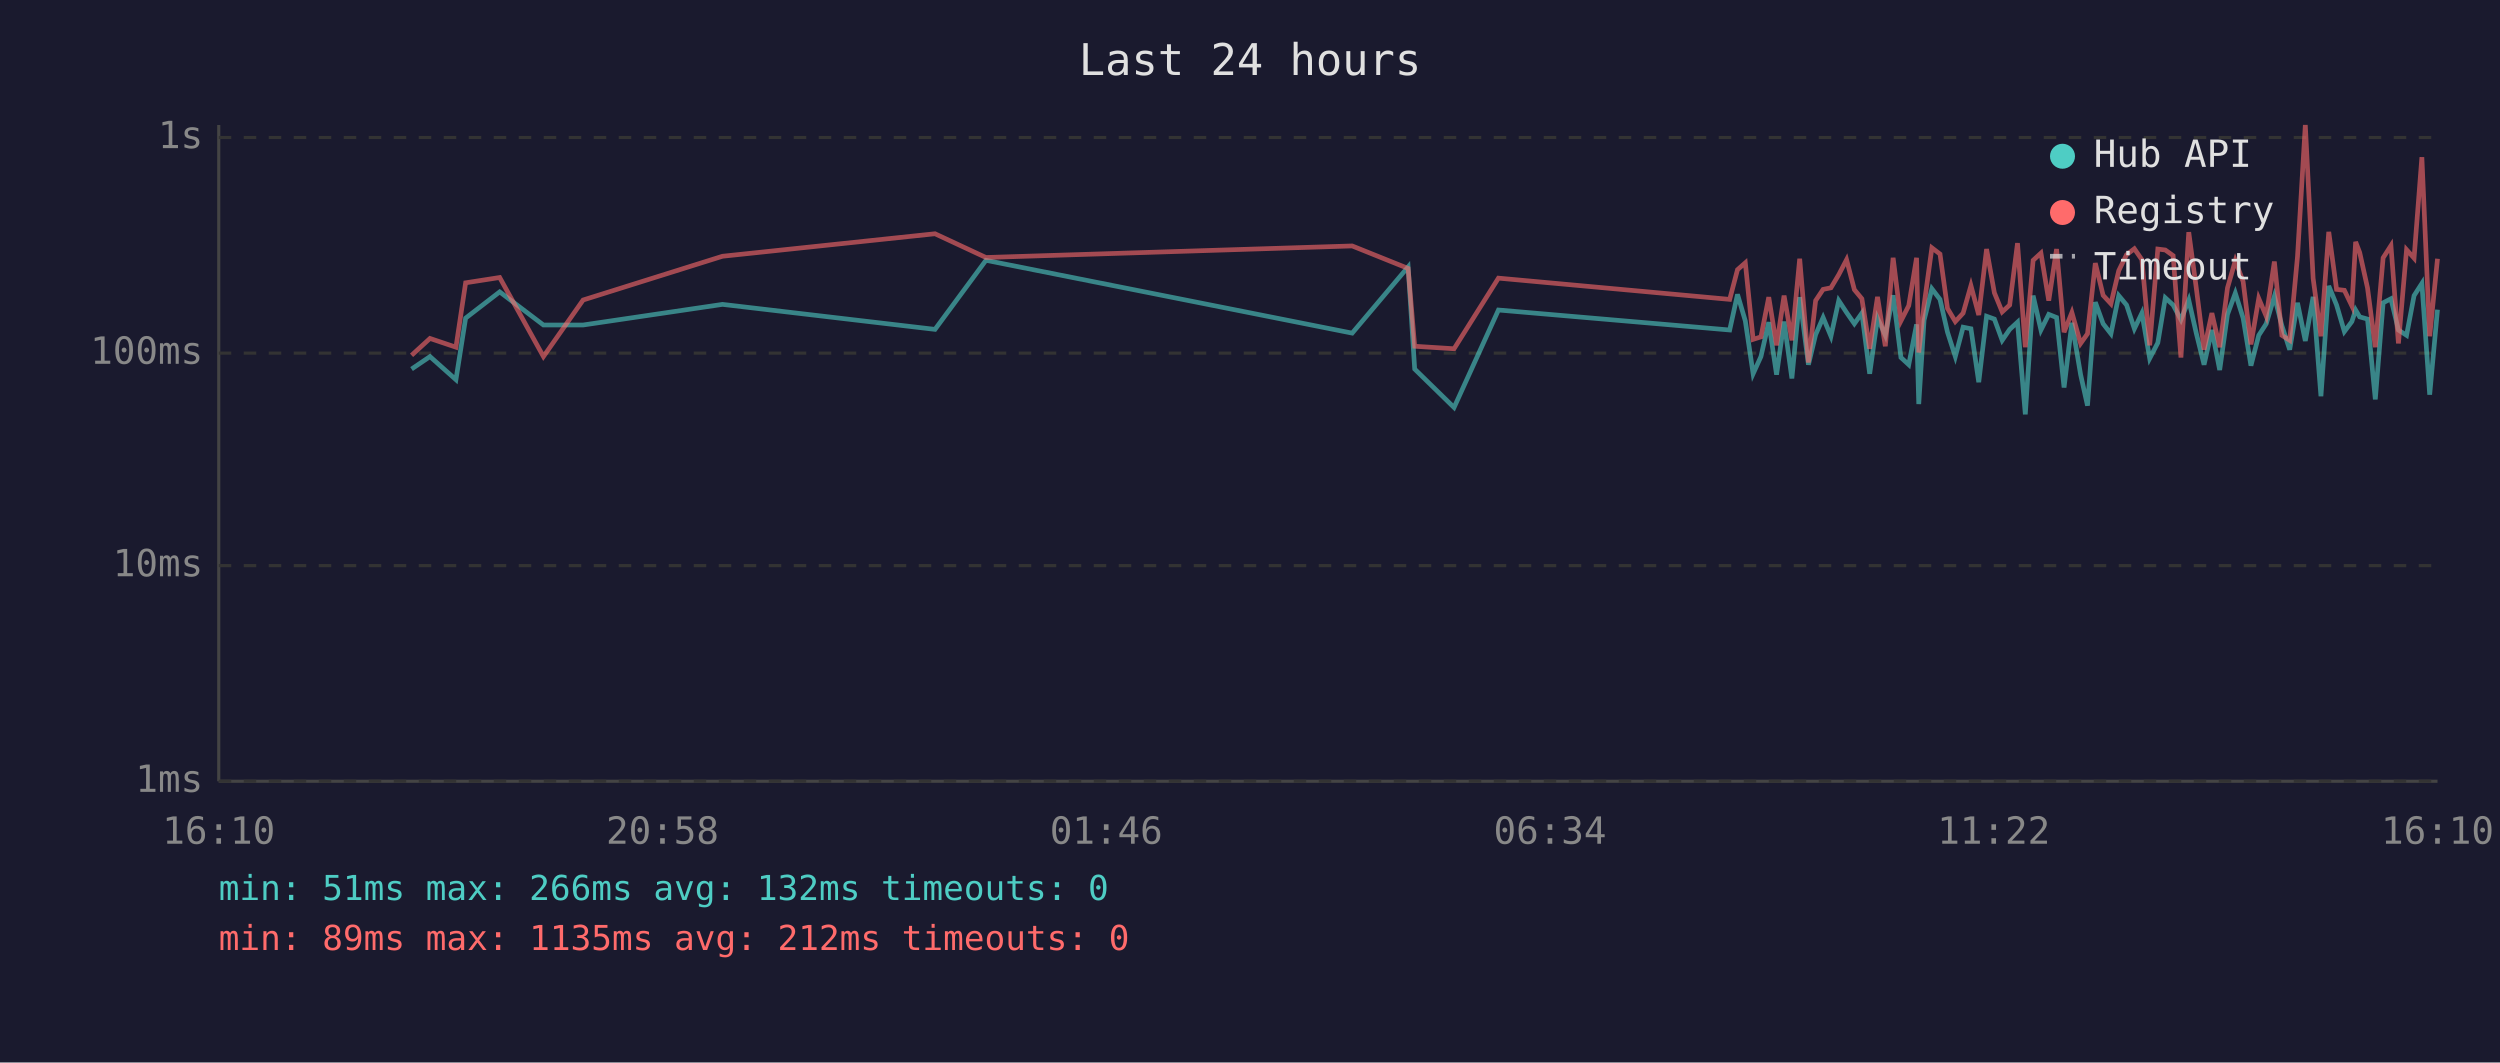
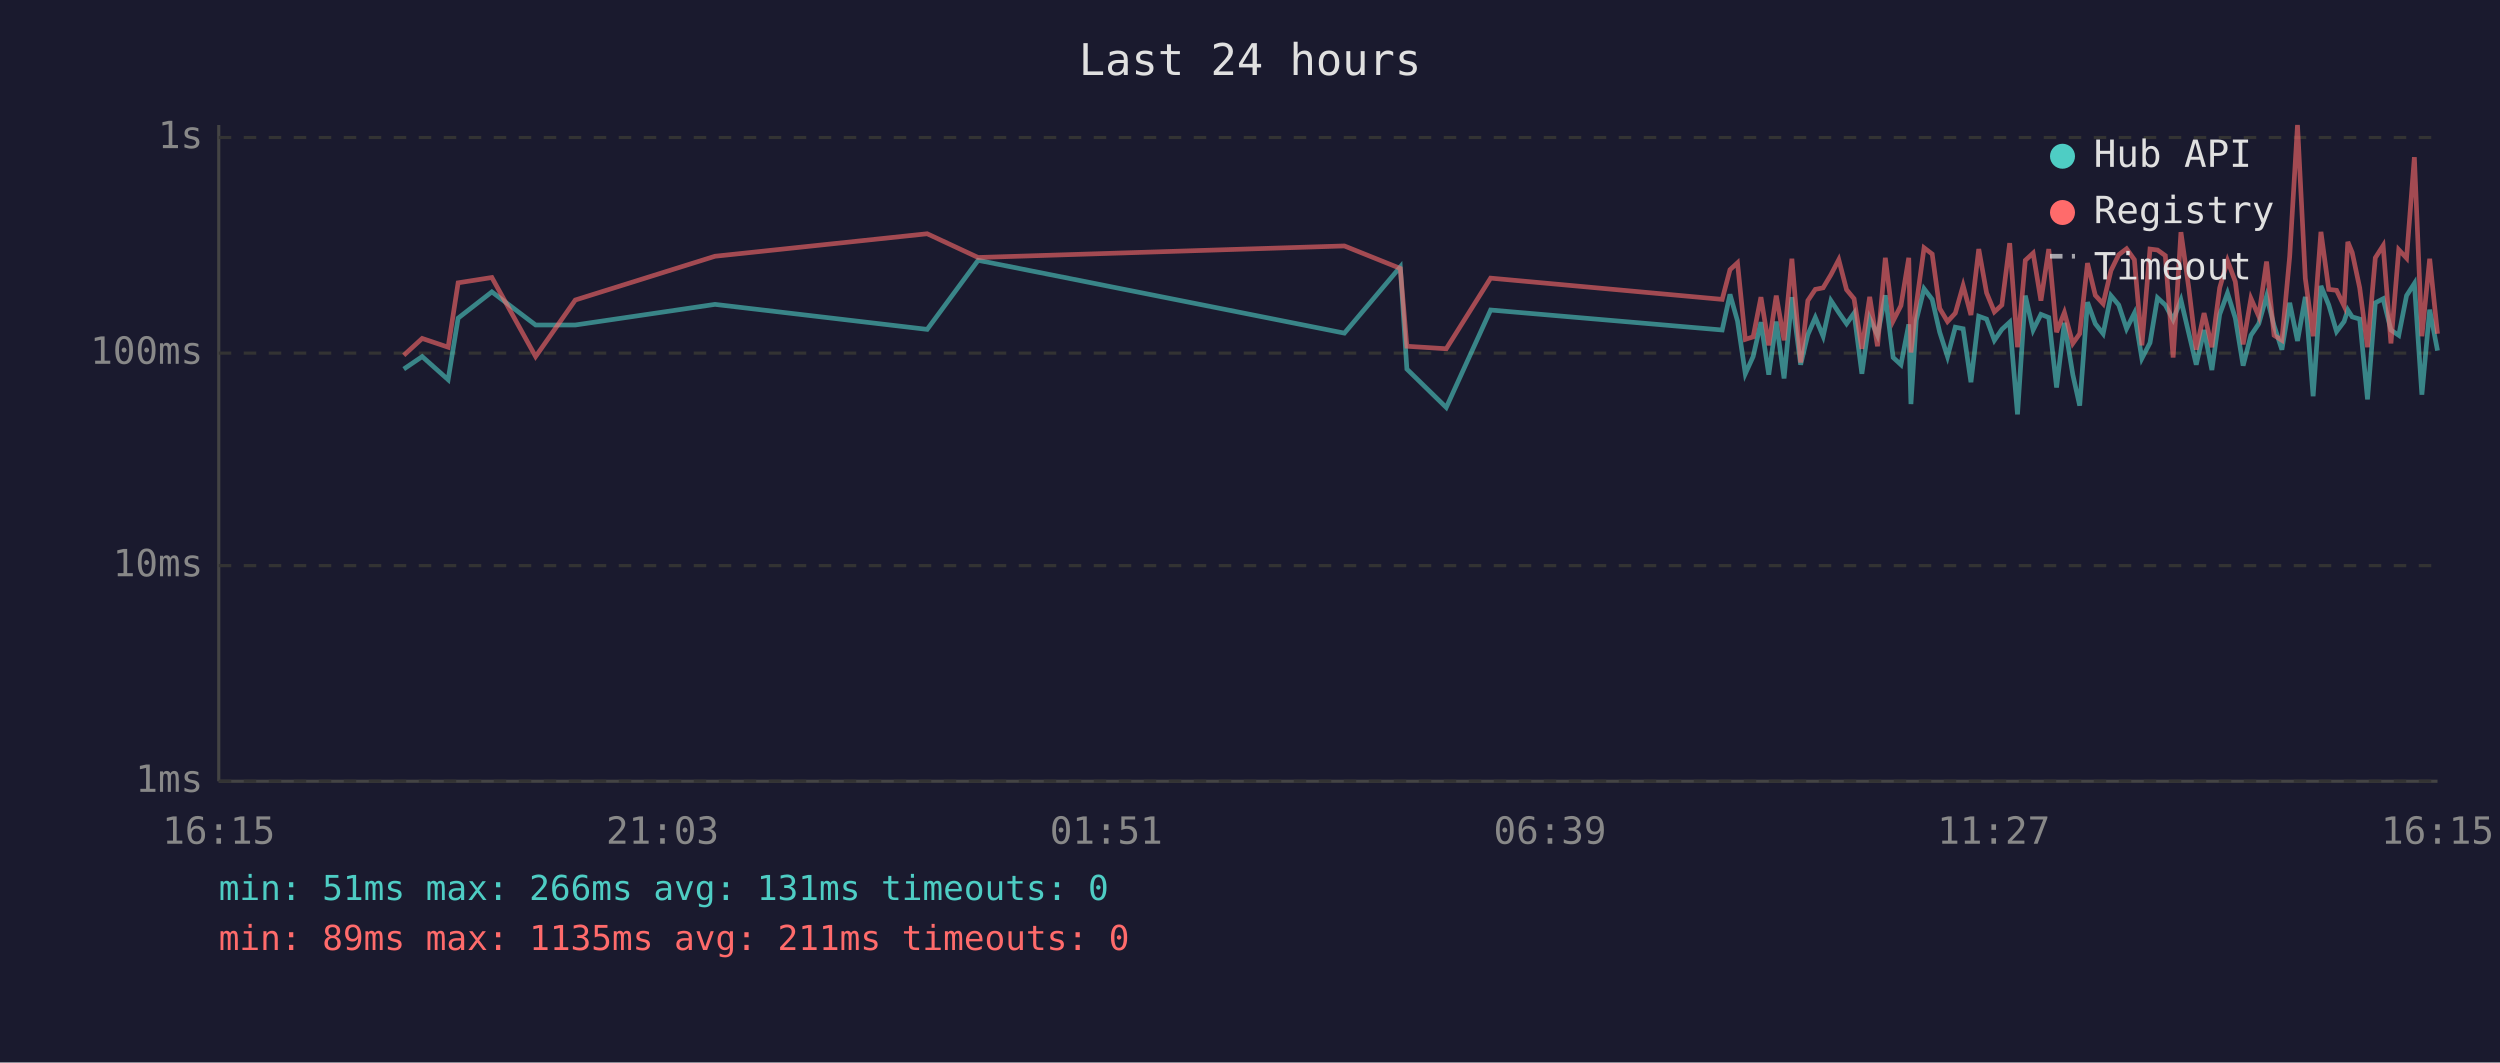
<svg xmlns="http://www.w3.org/2000/svg" viewBox="0 0 800 340" font-family="monospace" font-size="12">
  <rect width="800" height="340" fill="#1a1a2e" />
  <text x="400" y="24" fill="#e0e0e0" font-size="14" text-anchor="middle">Last 24 hours</text>
  <line x1="70" y1="40" x2="70" y2="250" stroke="#444" stroke-width="1" />
  <line x1="70" y1="250" x2="780" y2="250" stroke="#444" stroke-width="1" />
  <line x1="70" y1="250" x2="780" y2="250" stroke="#333" stroke-width="1" stroke-dasharray="4" />
  <text x="65" y="250" fill="#888" text-anchor="end" dominant-baseline="middle">1ms</text>
  <line x1="70" y1="181" x2="780" y2="181" stroke="#333" stroke-width="1" stroke-dasharray="4" />
  <text x="65" y="181" fill="#888" text-anchor="end" dominant-baseline="middle">10ms</text>
  <line x1="70" y1="113" x2="780" y2="113" stroke="#333" stroke-width="1" stroke-dasharray="4" />
  <text x="65" y="113" fill="#888" text-anchor="end" dominant-baseline="middle">100ms</text>
  <line x1="70" y1="44" x2="780" y2="44" stroke="#333" stroke-width="1" stroke-dasharray="4" />
  <text x="65" y="44" fill="#888" text-anchor="end" dominant-baseline="middle">1s</text>
-   <text x="70" y="270" fill="#888" text-anchor="middle">16:10</text>
-   <text x="212" y="270" fill="#888" text-anchor="middle">20:58</text>
-   <text x="354" y="270" fill="#888" text-anchor="middle">01:46</text>
-   <text x="496" y="270" fill="#888" text-anchor="middle">06:34</text>
-   <text x="638" y="270" fill="#888" text-anchor="middle">11:22</text>
-   <text x="780" y="270" fill="#888" text-anchor="middle">16:10</text>
-   <polyline points="131.7,118.1 137.6,114.1 145.9,121.5 149.0,101.8 159.9,93.4 173.9,104.0 186.6,104.0 231.2,97.4 299.2,105.4 315.5,83.3 432.7,106.6 450.6,85.4 452.7,118.1 465.3,130.4 479.5,99.2 553.5,105.6 556.0,94.2 558.5,102.7 561.0,119.6 563.5,114.1 566.0,103.1 568.5,119.9 570.9,102.9 573.4,121.1 575.9,95.1 578.7,116.7 581.0,107.1 583.4,101.6 585.9,107.6 588.4,96.2 590.9,100.0 593.4,103.6 595.8,100.2 598.3,119.6 600.8,101.8 603.3,107.3 605.8,94.5 608.3,114.4 610.8,116.7 613.3,103.8 614.0,129.3 615.7,102.5 618.2,92.4 620.8,95.8 623.2,106.3 625.7,114.1 628.2,104.7 630.7,105.2 633.2,122.3 635.7,101.2 638.2,102.1 640.7,108.9 643.1,105.4 645.6,103.1 648.1,132.6 650.6,94.6 653.1,105.6 655.6,100.6 658.1,101.6 660.5,124.0 663.0,103.3 665.8,119.9 668.0,129.8 670.5,96.7 673.0,103.6 675.5,106.8 678.0,94.6 680.5,97.6 683.0,105.2 685.4,100.2 687.9,114.7 690.5,109.7 692.9,95.3 695.4,97.6 697.9,102.3 700.4,96.0 702.8,106.6 705.3,116.7 707.8,105.6 710.3,118.4 712.8,100.6 715.3,93.8 717.8,101.8 720.3,117.0 722.8,107.3 725.2,103.6 727.8,94.8 730.2,104.2 732.7,111.9 735.2,96.9 737.7,109.1 740.2,95.0 742.7,126.8 745.2,91.5 747.7,97.6 750.2,106.1 752.6,102.9 753.8,99.2 755.1,101.4 757.6,102.1 760.1,127.8 762.6,96.9 765.1,95.6 767.5,105.6 770.1,107.3 772.5,94.6 775.0,90.7 777.5,126.3 780.0,99.1" fill="none" stroke="#4ecdc4" stroke-width="1.5" opacity="0.6" />
-   <polyline points="131.7,113.7 137.6,108.3 145.9,111.1 149.0,90.5 159.9,88.8 173.9,114.1 186.6,96.0 231.2,82.0 299.2,74.8 315.5,82.4 432.7,78.7 450.6,85.9 452.7,110.8 465.3,111.6 479.5,89.0 553.5,95.8 556.0,86.3 558.5,84.1 561.0,108.6 563.5,107.8 566.0,95.1 568.5,110.5 570.9,94.6 573.4,108.9 575.9,82.8 578.7,116.0 581.0,96.2 583.4,92.6 585.9,92.1 588.4,87.9 590.9,83.1 593.4,92.7 595.8,95.6 598.3,111.6 600.8,95.0 603.3,110.8 605.8,82.5 608.3,102.7 610.8,97.8 613.3,82.5 614.0,112.8 615.7,97.6 618.2,79.3 620.8,81.3 623.2,98.7 625.7,102.9 628.2,100.2 630.7,91.4 633.2,100.8 635.7,79.7 638.2,93.7 640.7,99.8 643.1,97.6 645.6,77.8 648.1,111.1 650.6,83.3 653.1,81.0 655.6,96.2 658.1,79.7 660.5,106.3 663.0,100.0 665.8,109.9 668.0,106.8 670.5,84.2 673.0,94.5 675.5,97.2 678.0,86.6 680.5,81.5 683.0,79.6 685.4,83.1 687.9,110.5 690.5,79.7 692.9,80.0 695.4,81.8 697.9,114.4 700.4,74.3 702.8,92.1 705.3,111.9 707.8,100.2 710.3,111.1 712.8,92.1 715.3,83.4 717.8,90.1 720.3,110.2 722.8,95.5 725.2,101.2 727.8,83.7 730.2,107.3 732.7,108.9 735.2,82.1 737.7,40.0 740.2,89.1 742.7,107.6 745.2,74.2 747.7,92.6 750.2,92.9 752.6,97.9 753.8,77.4 755.1,80.8 757.6,92.1 760.1,111.1 762.6,82.5 765.1,78.6 767.5,109.9 770.1,79.9 772.5,82.6 775.0,50.3 777.5,107.6 780.0,82.8" fill="none" stroke="#ff6b6b" stroke-width="1.5" opacity="0.6" />
+   <text x="70" y="270" fill="#888" text-anchor="middle">16:15</text>
+   <text x="212" y="270" fill="#888" text-anchor="middle">21:03</text>
+   <text x="354" y="270" fill="#888" text-anchor="middle">01:51</text>
+   <text x="496" y="270" fill="#888" text-anchor="middle">06:39</text>
+   <text x="638" y="270" fill="#888" text-anchor="middle">11:27</text>
+   <text x="780" y="270" fill="#888" text-anchor="middle">16:15</text>
+   <polyline points="129.2,118.1 135.1,114.1 143.4,121.5 146.6,101.8 157.4,93.4 171.4,104.0 184.1,104.0 228.8,97.4 296.7,105.4 313.0,83.3 430.2,106.6 448.1,85.4 450.2,118.1 462.8,130.4 477.0,99.2 551.1,105.6 553.6,94.2 556.0,102.7 558.5,119.6 561.0,114.1 563.5,103.1 566.0,119.9 568.4,102.9 570.9,121.1 573.4,95.1 576.2,116.7 578.5,107.1 580.9,101.6 583.4,107.6 585.9,96.2 588.4,100.0 590.9,103.6 593.3,100.2 595.8,119.6 598.3,101.8 600.8,107.3 603.3,94.5 605.8,114.4 608.3,116.7 610.8,103.8 611.5,129.3 613.2,102.5 615.7,92.4 618.3,95.8 620.7,106.3 623.2,114.1 625.7,104.7 628.2,105.2 630.7,122.3 633.2,101.2 635.7,102.1 638.2,108.9 640.6,105.4 643.1,103.1 645.6,132.6 648.1,94.6 650.6,105.6 653.1,100.6 655.6,101.6 658.1,124.0 660.6,103.3 663.3,119.9 665.5,129.8 668.0,96.7 670.5,103.6 673.0,106.8 675.5,94.6 678.0,97.6 680.5,105.2 683.0,100.2 685.4,114.7 688.0,109.7 690.4,95.3 692.9,97.6 695.4,102.3 697.9,96.0 700.4,106.6 702.8,116.7 705.3,105.6 707.8,118.4 710.3,100.6 712.8,93.8 715.3,101.8 717.8,117.0 720.3,107.3 722.8,103.6 725.3,94.8 727.7,104.2 730.2,111.9 732.7,96.9 735.2,109.1 737.7,95.0 740.2,126.8 742.7,91.5 745.2,97.6 747.7,106.1 750.1,102.9 751.3,99.2 752.7,101.4 755.1,102.1 757.6,127.8 760.1,96.9 762.6,95.6 765.1,105.6 767.6,107.3 770.1,94.6 772.6,90.7 775.0,126.3 777.5,99.1 780.0,112.2" fill="none" stroke="#4ecdc4" stroke-width="1.5" opacity="0.6" />
+   <polyline points="129.2,113.7 135.1,108.3 143.4,111.1 146.6,90.5 157.4,88.8 171.4,114.1 184.1,96.0 228.8,82.0 296.7,74.8 313.0,82.4 430.2,78.7 448.1,85.9 450.2,110.8 462.8,111.6 477.0,89.0 551.1,95.8 553.6,86.3 556.0,84.1 558.5,108.6 561.0,107.8 563.5,95.1 566.0,110.5 568.4,94.6 570.9,108.9 573.4,82.8 576.2,116.0 578.5,96.2 580.9,92.6 583.4,92.1 585.9,87.9 588.4,83.1 590.9,92.7 593.3,95.6 595.8,111.6 598.3,95.0 600.8,110.8 603.3,82.5 605.8,102.7 608.3,97.8 610.8,82.5 611.5,112.8 613.2,97.6 615.7,79.3 618.3,81.3 620.7,98.7 623.2,102.9 625.7,100.2 628.2,91.4 630.7,100.8 633.2,79.7 635.7,93.7 638.2,99.8 640.6,97.6 643.1,77.8 645.6,111.1 648.1,83.3 650.6,81.0 653.1,96.2 655.6,79.7 658.1,106.3 660.6,100.0 663.3,109.9 665.5,106.8 668.0,84.2 670.5,94.5 673.0,97.2 675.5,86.6 678.0,81.5 680.5,79.6 683.0,83.1 685.4,110.5 688.0,79.7 690.4,80.0 692.9,81.8 695.4,114.4 697.9,74.3 700.4,92.1 702.8,111.9 705.3,100.2 707.8,111.1 710.3,92.1 712.8,83.4 715.3,90.1 717.8,110.2 720.3,95.5 722.8,101.2 725.3,83.7 727.7,107.3 730.2,108.9 732.7,82.1 735.2,40.0 737.7,89.1 740.2,107.6 742.7,74.2 745.2,92.6 747.7,92.9 750.1,97.9 751.3,77.4 752.7,80.8 755.1,92.1 757.6,111.1 760.1,82.5 762.6,78.6 765.1,109.9 767.6,79.9 770.1,82.6 772.6,50.3 775.0,107.6 777.5,82.8 780.0,106.8" fill="none" stroke="#ff6b6b" stroke-width="1.5" opacity="0.6" />
  <circle cx="660" cy="50" r="4" fill="#4ecdc4" />
  <text x="670" y="50" fill="#e0e0e0" dominant-baseline="middle">Hub API</text>
  <circle cx="660" cy="68" r="4" fill="#ff6b6b" />
  <text x="670" y="68" fill="#e0e0e0" dominant-baseline="middle">Registry</text>
  <line x1="656" y1="82" x2="664" y2="82" stroke="#e0e0e0" stroke-width="1.5" stroke-dasharray="4,3" opacity="0.7" />
  <text x="670" y="86" fill="#e0e0e0" dominant-baseline="middle">Timeout</text>
-   <text x="70" y="288" fill="#4ecdc4" font-size="11">min: 51ms  max: 266ms  avg: 132ms  timeouts: 0</text>
-   <text x="70" y="304" fill="#ff6b6b" font-size="11">min: 89ms  max: 1135ms  avg: 212ms  timeouts: 0</text>
+   <text x="70" y="288" fill="#4ecdc4" font-size="11">min: 51ms  max: 266ms  avg: 131ms  timeouts: 0</text>
+   <text x="70" y="304" fill="#ff6b6b" font-size="11">min: 89ms  max: 1135ms  avg: 211ms  timeouts: 0</text>
</svg>
